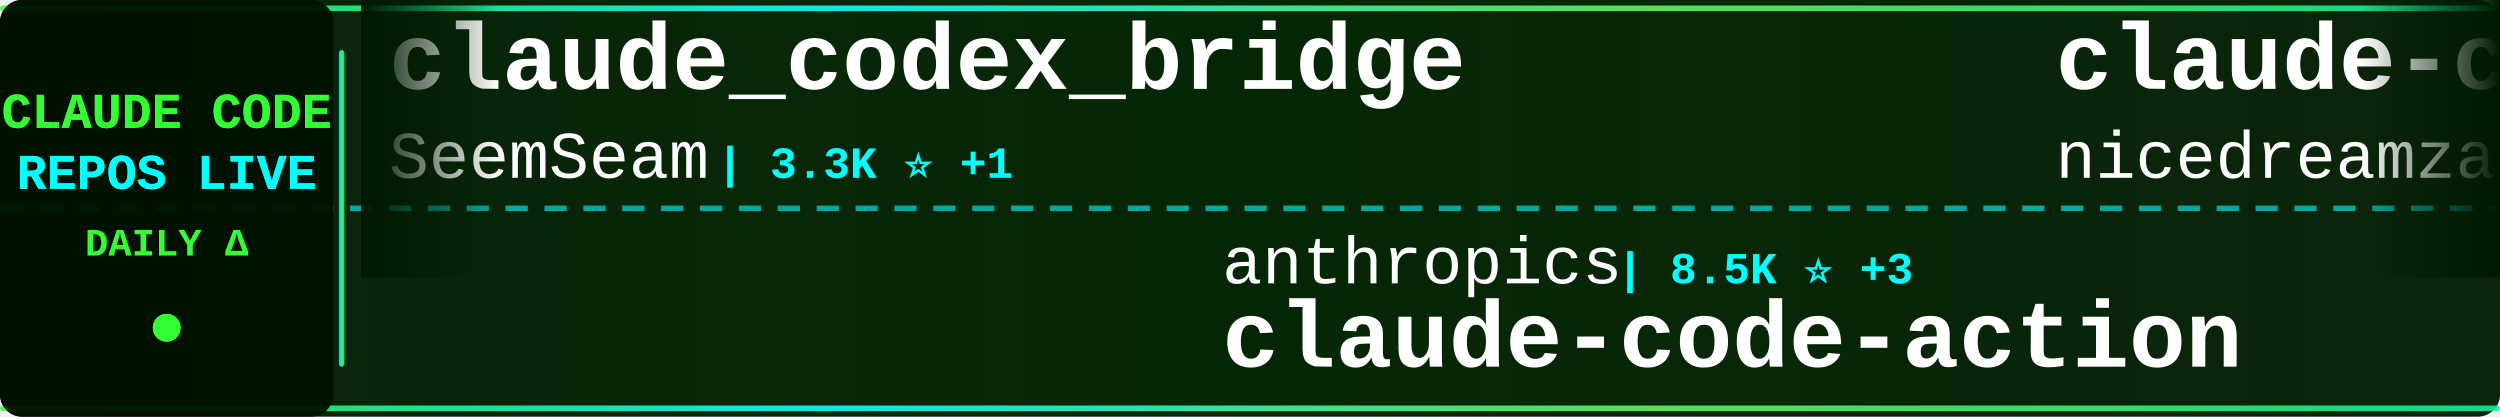
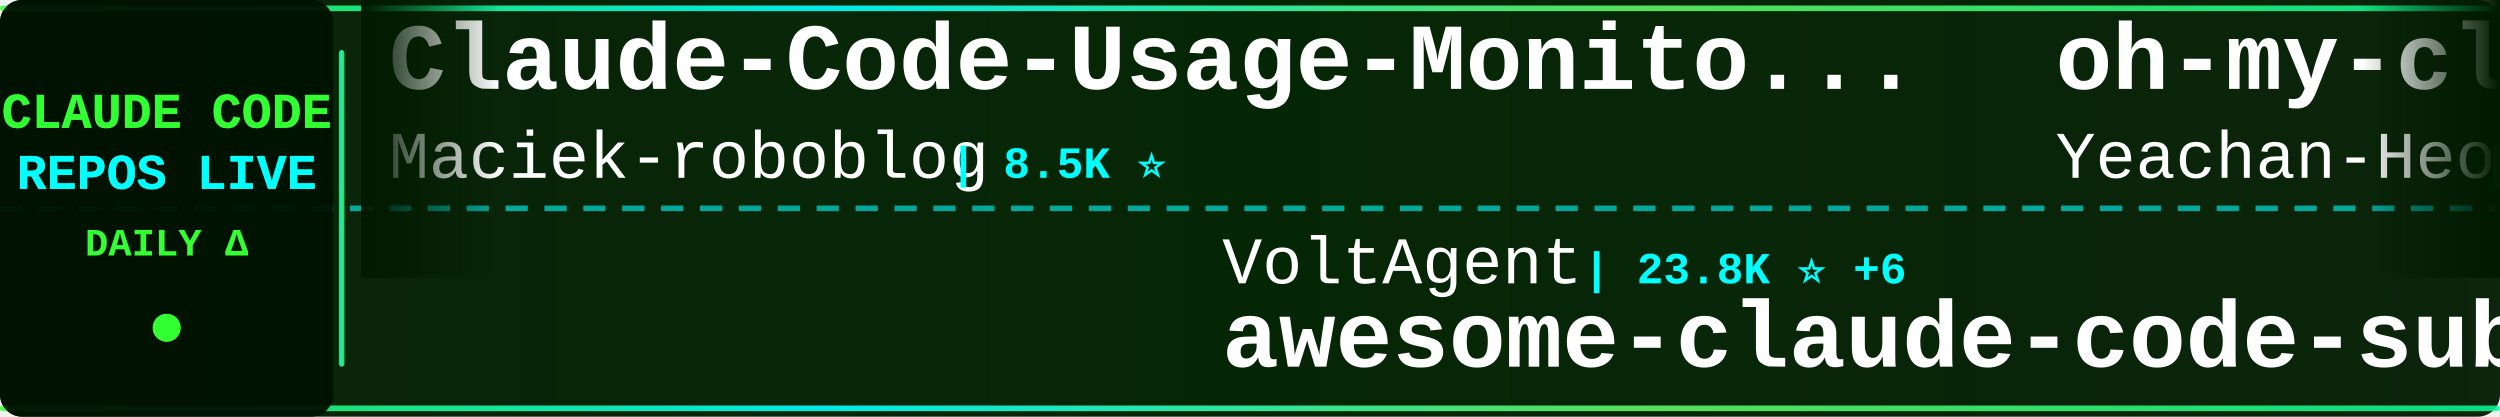
<svg xmlns="http://www.w3.org/2000/svg" width="900" height="150">
  <defs>
    <linearGradient id="tickerBg" x1="0%" y1="0%" x2="100%" y2="0%">
      <stop offset="0%" style="stop-color:#001a00;stop-opacity:0.95" />
      <stop offset="50%" style="stop-color:#002200;stop-opacity:0.98" />
      <stop offset="100%" style="stop-color:#001a00;stop-opacity:0.95" />
    </linearGradient>
    <linearGradient id="borderGrad" x1="0%" y1="0%" x2="100%" y2="0%">
      <stop offset="0%" style="stop-color:#33ff33;stop-opacity:0.85">
        <animate attributeName="stop-opacity" values="0.85;1;0.85" dur="2s" repeatCount="indefinite" />
      </stop>
      <stop offset="33%" style="stop-color:#00ffff;stop-opacity:0.9">
        <animate attributeName="stop-opacity" values="0.9;1;0.9" dur="2.2s" repeatCount="indefinite" />
      </stop>
      <stop offset="66%" style="stop-color:#66ff66;stop-opacity:0.85">
        <animate attributeName="stop-opacity" values="0.85;1;0.85" dur="1.8s" repeatCount="indefinite" />
      </stop>
      <stop offset="100%" style="stop-color:#00ff99;stop-opacity:0.85">
        <animate attributeName="stop-opacity" values="0.85;1;0.85" dur="2s" repeatCount="indefinite" />
      </stop>
    </linearGradient>
    <filter id="textGlow">
      <feGaussianBlur stdDeviation="0.1" result="coloredBlur" />
      <feMerge>
        <feMergeNode in="coloredBlur" />
        <feMergeNode in="SourceGraphic" />
      </feMerge>
    </filter>
    <filter id="metricGlow">
      <feGaussianBlur stdDeviation="0.2" result="coloredBlur" />
      <feMerge>
        <feMergeNode in="coloredBlur" />
        <feMergeNode in="SourceGraphic" />
      </feMerge>
    </filter>
    <linearGradient id="leftFade" x1="0%" y1="0%" x2="100%" y2="0%">
      <stop offset="0%" style="stop-color:#001a00;stop-opacity:1" />
      <stop offset="100%" style="stop-color:#001a00;stop-opacity:0" />
    </linearGradient>
    <linearGradient id="rightFade" x1="0%" y1="0%" x2="100%" y2="0%">
      <stop offset="0%" style="stop-color:#001a00;stop-opacity:0" />
      <stop offset="100%" style="stop-color:#001a00;stop-opacity:1" />
    </linearGradient>
  </defs>
  <rect width="900" height="150" fill="url(#tickerBg)" rx="8" />
  <rect x="0" y="2" width="900" height="2" fill="url(#borderGrad)" rx="1" />
  <rect x="0" y="146" width="900" height="2" fill="url(#borderGrad)" rx="1" />
  <line x1="0" y1="75" x2="900" y2="75" stroke="#00ffff" stroke-width="2" stroke-dasharray="8 6" opacity="0.6" />
  <rect x="0" y="0" width="120" height="150" fill="#001100" opacity="0.95" rx="8" />
  <text x="60" y="46" font-family="'Courier New', monospace" font-size="18" font-weight="bold" fill="#33ff33" text-anchor="middle" filter="url(#textGlow)">
    CLAUDE CODE
  </text>
  <text x="60" y="68" font-family="'Courier New', monospace" font-size="18" font-weight="bold" fill="#00ffff" text-anchor="middle" filter="url(#textGlow)">
    REPOS LIVE
  </text>
  <text x="60" y="92" font-family="'Courier New', monospace" font-size="14" font-weight="bold" fill="#33ff33" text-anchor="middle">
    DAILY Δ
  </text>
  <circle cx="60" cy="118" r="5" fill="#33ff33" filter="url(#metricGlow)">
    <animate attributeName="r" values="4;6;4" dur="1.5s" repeatCount="indefinite" />
    <animate attributeName="opacity" values="0.6;1;0.6" dur="1.5s" repeatCount="indefinite" />
  </circle>
  <rect x="122" y="18" width="2" height="114" fill="url(#borderGrad)" rx="1" />
  <clipPath id="tickerClip">
    <rect x="130" y="0" width="770" height="150" />
  </clipPath>
  <g clip-path="url(#tickerClip)">
    <g id="tickerItems">
      <animateTransform attributeName="transform" attributeType="XML" type="translate" from="0 0" to="-3000 0" dur="54s" repeatCount="indefinite" />
      <g transform="translate(0, 0)">
-         <text x="140" y="32" font-family="'Courier New', monospace" font-size="34" font-weight="bold" fill="#ffffff">claude_codex_bridge</text>
-         <text x="140" y="64" font-family="'Courier New', monospace" font-size="24" font-weight="normal" fill="#ffffff" opacity="1.0">SeemSeam</text>
-         <text x="258" y="64" font-family="'Courier New', monospace" font-size="16" font-weight="bold" fill="#00ffff"> | 3.3K ⭐ +1</text>
+         <text x="140" y="32" font-family="'Courier New', monospace" font-size="34" font-weight="bold" fill="#ffffff">Claude-Code-Usage-Monito...</text>
+         <text x="140" y="64" font-family="'Courier New', monospace" font-size="24" font-weight="normal" fill="#ffffff" opacity="1.0">Maciek-roboblog</text>
+         <text x="342" y="64" font-family="'Courier New', monospace" font-size="16" font-weight="bold" fill="#00ffff"> | 8.5K ⭐</text>
      </g>
      <g transform="translate(300, 0)">
-         <text x="140" y="102" font-family="'Courier New', monospace" font-size="24" font-weight="normal" fill="#ffffff" opacity="1.0">anthropics</text>
-         <text x="282" y="102" font-family="'Courier New', monospace" font-size="16" font-weight="bold" fill="#00ffff"> | 8.5K ⭐ +3</text>
-         <text x="140" y="132" font-family="'Courier New', monospace" font-size="34" font-weight="bold" fill="#ffffff">claude-code-action</text>
+         <text x="140" y="102" font-family="'Courier New', monospace" font-size="24" font-weight="normal" fill="#ffffff" opacity="1.0">VoltAgent</text>
+         <text x="270" y="102" font-family="'Courier New', monospace" font-size="16" font-weight="bold" fill="#00ffff"> | 23.8K ⭐ +6</text>
+         <text x="140" y="132" font-family="'Courier New', monospace" font-size="34" font-weight="bold" fill="#ffffff">awesome-claude-code-suba...</text>
      </g>
      <g transform="translate(600, 0)">
-         <text x="140" y="32" font-family="'Courier New', monospace" font-size="34" font-weight="bold" fill="#ffffff">claude-code-local</text>
-         <text x="140" y="64" font-family="'Courier New', monospace" font-size="24" font-weight="normal" fill="#ffffff" opacity="1.0">nicedreamzapp</text>
-         <text x="318" y="64" font-family="'Courier New', monospace" font-size="16" font-weight="bold" fill="#00ffff"> | 3.0K ⭐</text>
+         <text x="140" y="32" font-family="'Courier New', monospace" font-size="34" font-weight="bold" fill="#ffffff">oh-my-claudecode</text>
+         <text x="140" y="64" font-family="'Courier New', monospace" font-size="24" font-weight="normal" fill="#ffffff" opacity="1.0">Yeachan-Heo</text>
+         <text x="294" y="64" font-family="'Courier New', monospace" font-size="16" font-weight="bold" fill="#00ffff"> | 38.2K ⭐ +3</text>
      </g>
      <g transform="translate(900, 0)">
-         <text x="140" y="102" font-family="'Courier New', monospace" font-size="24" font-weight="normal" fill="#ffffff" opacity="1.0">Yuyz0112</text>
-         <text x="258" y="102" font-family="'Courier New', monospace" font-size="16" font-weight="bold" fill="#00ffff"> | 2.4K ⭐ +1</text>
-         <text x="140" y="132" font-family="'Courier New', monospace" font-size="34" font-weight="bold" fill="#ffffff">claude-code-reverse</text>
+         <text x="140" y="102" font-family="'Courier New', monospace" font-size="24" font-weight="normal" fill="#ffffff" opacity="1.0">KPR111</text>
+         <text x="234" y="102" font-family="'Courier New', monospace" font-size="16" font-weight="bold" fill="#00ffff"> | 18 ⭐</text>
+         <text x="140" y="132" font-family="'Courier New', monospace" font-size="34" font-weight="bold" fill="#ffffff">Claude-Code</text>
      </g>
      <g transform="translate(1200, 0)">
-         <text x="140" y="32" font-family="'Courier New', monospace" font-size="34" font-weight="bold" fill="#ffffff">claude-code-transcripts</text>
-         <text x="140" y="64" font-family="'Courier New', monospace" font-size="24" font-weight="normal" fill="#ffffff" opacity="1.0">simonw</text>
-         <text x="234" y="64" font-family="'Courier New', monospace" font-size="16" font-weight="bold" fill="#00ffff"> | 1.6K ⭐</text>
+         <text x="140" y="32" font-family="'Courier New', monospace" font-size="34" font-weight="bold" fill="#ffffff">my-claude-code-setup</text>
+         <text x="140" y="64" font-family="'Courier New', monospace" font-size="24" font-weight="normal" fill="#ffffff" opacity="1.0">centminmod</text>
+         <text x="282" y="64" font-family="'Courier New', monospace" font-size="16" font-weight="bold" fill="#00ffff"> | 2.5K ⭐</text>
      </g>
      <g transform="translate(1500, 0)">
        <text x="140" y="102" font-family="'Courier New', monospace" font-size="24" font-weight="normal" fill="#ffffff" opacity="1.0">anthropics</text>
-         <text x="282" y="102" font-family="'Courier New', monospace" font-size="16" font-weight="bold" fill="#00ffff"> | 5.7K ⭐</text>
-         <text x="140" y="132" font-family="'Courier New', monospace" font-size="34" font-weight="bold" fill="#ffffff">claude-code-security-rev...</text>
+         <text x="282" y="102" font-family="'Courier New', monospace" font-size="16" font-weight="bold" fill="#00ffff"> | 165.0K ⭐ +25</text>
+         <text x="140" y="132" font-family="'Courier New', monospace" font-size="34" font-weight="bold" fill="#ffffff">skills</text>
      </g>
      <g transform="translate(1800, 0)">
-         <text x="140" y="32" font-family="'Courier New', monospace" font-size="34" font-weight="bold" fill="#ffffff">Claude-Code</text>
-         <text x="140" y="64" font-family="'Courier New', monospace" font-size="24" font-weight="normal" fill="#ffffff" opacity="1.0">OrcaWhisper</text>
-         <text x="294" y="64" font-family="'Courier New', monospace" font-size="16" font-weight="bold" fill="#00ffff"> | 86 ⭐</text>
+         <text x="140" y="32" font-family="'Courier New', monospace" font-size="34" font-weight="bold" fill="#ffffff">awesome-claude-code</text>
+         <text x="140" y="64" font-family="'Courier New', monospace" font-size="24" font-weight="normal" fill="#ffffff" opacity="1.0">jqueryscript</text>
+         <text x="306" y="64" font-family="'Courier New', monospace" font-size="16" font-weight="bold" fill="#00ffff"> | 483 ⭐</text>
      </g>
      <g transform="translate(2100, 0)">
-         <text x="140" y="102" font-family="'Courier New', monospace" font-size="24" font-weight="normal" fill="#ffffff" opacity="1.0">huangjia2019</text>
-         <text x="306" y="102" font-family="'Courier New', monospace" font-size="16" font-weight="bold" fill="#00ffff"> | 1.0K ⭐</text>
-         <text x="140" y="132" font-family="'Courier New', monospace" font-size="34" font-weight="bold" fill="#ffffff">claude-code-engineering</text>
+         <text x="140" y="102" font-family="'Courier New', monospace" font-size="24" font-weight="normal" fill="#ffffff" opacity="1.0">krusemediallc</text>
+         <text x="318" y="102" font-family="'Courier New', monospace" font-size="16" font-weight="bold" fill="#00ffff"> | 1.1K ⭐ +1</text>
+         <text x="140" y="132" font-family="'Courier New', monospace" font-size="34" font-weight="bold" fill="#ffffff">arcads-claude-code</text>
      </g>
      <g transform="translate(2400, 0)">
-         <text x="140" y="32" font-family="'Courier New', monospace" font-size="34" font-weight="bold" fill="#ffffff">claude-code-source</text>
-         <text x="140" y="64" font-family="'Courier New', monospace" font-size="24" font-weight="normal" fill="#ffffff" opacity="1.0">hangsman</text>
-         <text x="258" y="64" font-family="'Courier New', monospace" font-size="16" font-weight="bold" fill="#00ffff"> | 790 ⭐</text>
+         <text x="140" y="32" font-family="'Courier New', monospace" font-size="34" font-weight="bold" fill="#ffffff">claude-code-templates</text>
+         <text x="140" y="64" font-family="'Courier New', monospace" font-size="24" font-weight="normal" fill="#ffffff" opacity="1.0">davila7</text>
+         <text x="246" y="64" font-family="'Courier New', monospace" font-size="16" font-weight="bold" fill="#00ffff"> | 30.0K ⭐ +5</text>
      </g>
      <g transform="translate(2700, 0)">
-         <text x="140" y="102" font-family="'Courier New', monospace" font-size="24" font-weight="normal" fill="#ffffff" opacity="1.0">fazxes</text>
-         <text x="234" y="102" font-family="'Courier New', monospace" font-size="16" font-weight="bold" fill="#00ffff"> | 226 ⭐</text>
-         <text x="140" y="132" font-family="'Courier New', monospace" font-size="34" font-weight="bold" fill="#ffffff">Claude-code</text>
+         <text x="140" y="102" font-family="'Courier New', monospace" font-size="24" font-weight="normal" fill="#ffffff" opacity="1.0">repowise-dev</text>
+         <text x="306" y="102" font-family="'Courier New', monospace" font-size="16" font-weight="bold" fill="#00ffff"> | 1.2K ⭐ +1</text>
+         <text x="140" y="132" font-family="'Courier New', monospace" font-size="34" font-weight="bold" fill="#ffffff">claude-code-prompts</text>
      </g>
      <g transform="translate(3000, 0)">
-         <text x="140" y="32" font-family="'Courier New', monospace" font-size="34" font-weight="bold" fill="#ffffff">claude_codex_bridge</text>
-         <text x="140" y="64" font-family="'Courier New', monospace" font-size="24" font-weight="normal" fill="#ffffff" opacity="1.0">SeemSeam</text>
-         <text x="258" y="64" font-family="'Courier New', monospace" font-size="16" font-weight="bold" fill="#00ffff"> | 3.3K ⭐ +1</text>
+         <text x="140" y="32" font-family="'Courier New', monospace" font-size="34" font-weight="bold" fill="#ffffff">Claude-Code-Usage-Monito...</text>
+         <text x="140" y="64" font-family="'Courier New', monospace" font-size="24" font-weight="normal" fill="#ffffff" opacity="1.0">Maciek-roboblog</text>
+         <text x="342" y="64" font-family="'Courier New', monospace" font-size="16" font-weight="bold" fill="#00ffff"> | 8.5K ⭐</text>
      </g>
      <g transform="translate(3300, 0)">
-         <text x="140" y="102" font-family="'Courier New', monospace" font-size="24" font-weight="normal" fill="#ffffff" opacity="1.0">anthropics</text>
-         <text x="282" y="102" font-family="'Courier New', monospace" font-size="16" font-weight="bold" fill="#00ffff"> | 8.5K ⭐ +3</text>
-         <text x="140" y="132" font-family="'Courier New', monospace" font-size="34" font-weight="bold" fill="#ffffff">claude-code-action</text>
+         <text x="140" y="102" font-family="'Courier New', monospace" font-size="24" font-weight="normal" fill="#ffffff" opacity="1.0">VoltAgent</text>
+         <text x="270" y="102" font-family="'Courier New', monospace" font-size="16" font-weight="bold" fill="#00ffff"> | 23.8K ⭐ +6</text>
+         <text x="140" y="132" font-family="'Courier New', monospace" font-size="34" font-weight="bold" fill="#ffffff">awesome-claude-code-suba...</text>
      </g>
      <g transform="translate(3600, 0)">
-         <text x="140" y="32" font-family="'Courier New', monospace" font-size="34" font-weight="bold" fill="#ffffff">claude-code-local</text>
-         <text x="140" y="64" font-family="'Courier New', monospace" font-size="24" font-weight="normal" fill="#ffffff" opacity="1.0">nicedreamzapp</text>
-         <text x="318" y="64" font-family="'Courier New', monospace" font-size="16" font-weight="bold" fill="#00ffff"> | 3.0K ⭐</text>
+         <text x="140" y="32" font-family="'Courier New', monospace" font-size="34" font-weight="bold" fill="#ffffff">oh-my-claudecode</text>
+         <text x="140" y="64" font-family="'Courier New', monospace" font-size="24" font-weight="normal" fill="#ffffff" opacity="1.0">Yeachan-Heo</text>
+         <text x="294" y="64" font-family="'Courier New', monospace" font-size="16" font-weight="bold" fill="#00ffff"> | 38.2K ⭐ +3</text>
      </g>
      <g transform="translate(3900, 0)">
-         <text x="140" y="102" font-family="'Courier New', monospace" font-size="24" font-weight="normal" fill="#ffffff" opacity="1.0">Yuyz0112</text>
-         <text x="258" y="102" font-family="'Courier New', monospace" font-size="16" font-weight="bold" fill="#00ffff"> | 2.4K ⭐ +1</text>
-         <text x="140" y="132" font-family="'Courier New', monospace" font-size="34" font-weight="bold" fill="#ffffff">claude-code-reverse</text>
+         <text x="140" y="102" font-family="'Courier New', monospace" font-size="24" font-weight="normal" fill="#ffffff" opacity="1.0">KPR111</text>
+         <text x="234" y="102" font-family="'Courier New', monospace" font-size="16" font-weight="bold" fill="#00ffff"> | 18 ⭐</text>
+         <text x="140" y="132" font-family="'Courier New', monospace" font-size="34" font-weight="bold" fill="#ffffff">Claude-Code</text>
      </g>
    </g>
  </g>
  <rect x="130" y="0" width="50" height="100" fill="url(#leftFade)" />
  <rect x="850" y="0" width="50" height="100" fill="url(#rightFade)" />
</svg>
